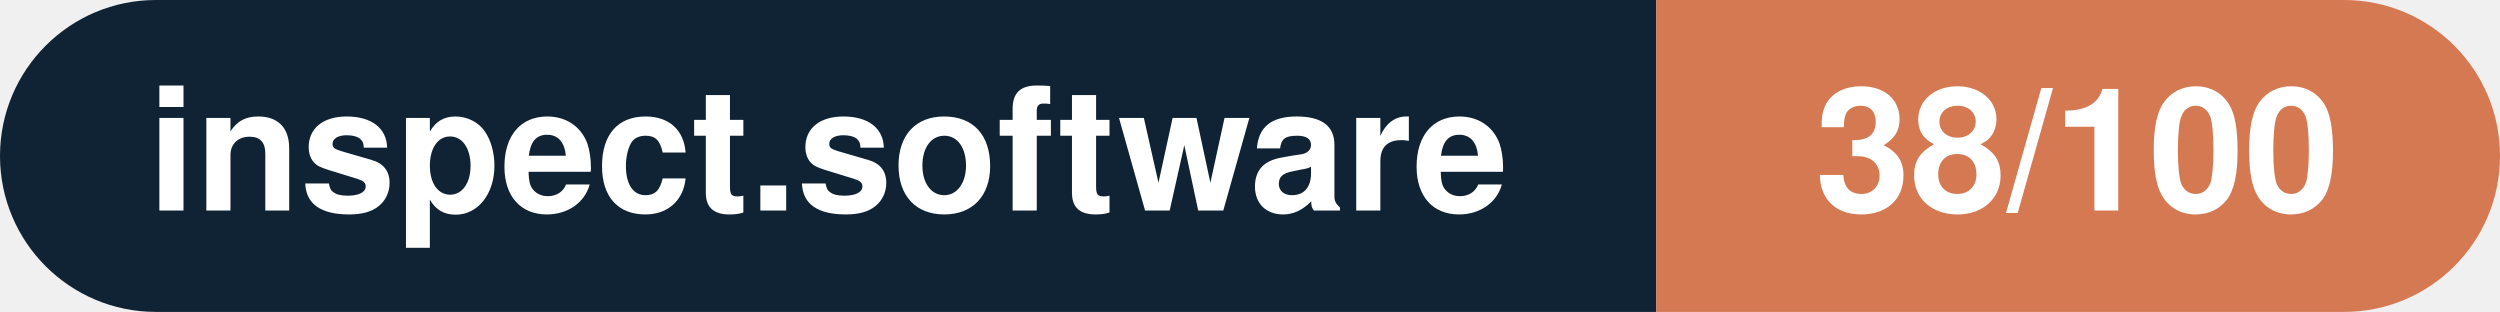
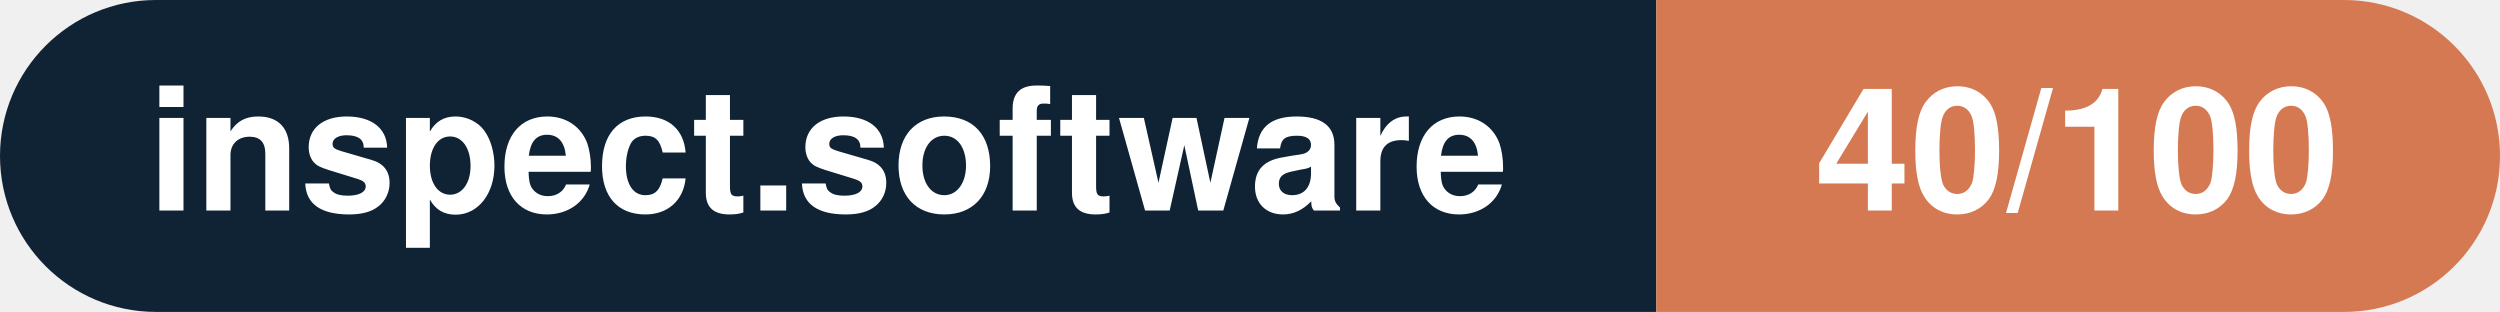
- <svg xmlns="http://www.w3.org/2000/svg" width="160.3" height="20" viewBox="0 0 160.3 20" role="img" aria-label="inspect.software: 38/100">
+ <svg xmlns="http://www.w3.org/2000/svg" width="160.3" height="20" viewBox="0 0 160.3 20" role="img" aria-label="inspect.software: 40/100">
  <clipPath id="rnd">
    <rect width="160.3" height="20" rx="10.0" fill="#fff" />
  </clipPath>
  <g clip-path="url(#rnd)">
    <rect width="106.2" height="20" fill="#0f2335" />
    <rect x="106.2" width="54.1" height="20" fill="#d57953" />
  </g>
  <g fill="#fff" text-anchor="middle" font-family="Helvetica Neue,Helvetica,Arial,sans-serif" font-size="11">
    <text x="53.1" y="13.5" font-weight="600">inspect.software</text>
-     <text x="133.2" y="13.5" font-weight="700">38/100</text>
+     <text x="133.2" y="13.5" font-weight="700">40/100</text>
  </g>
</svg>
